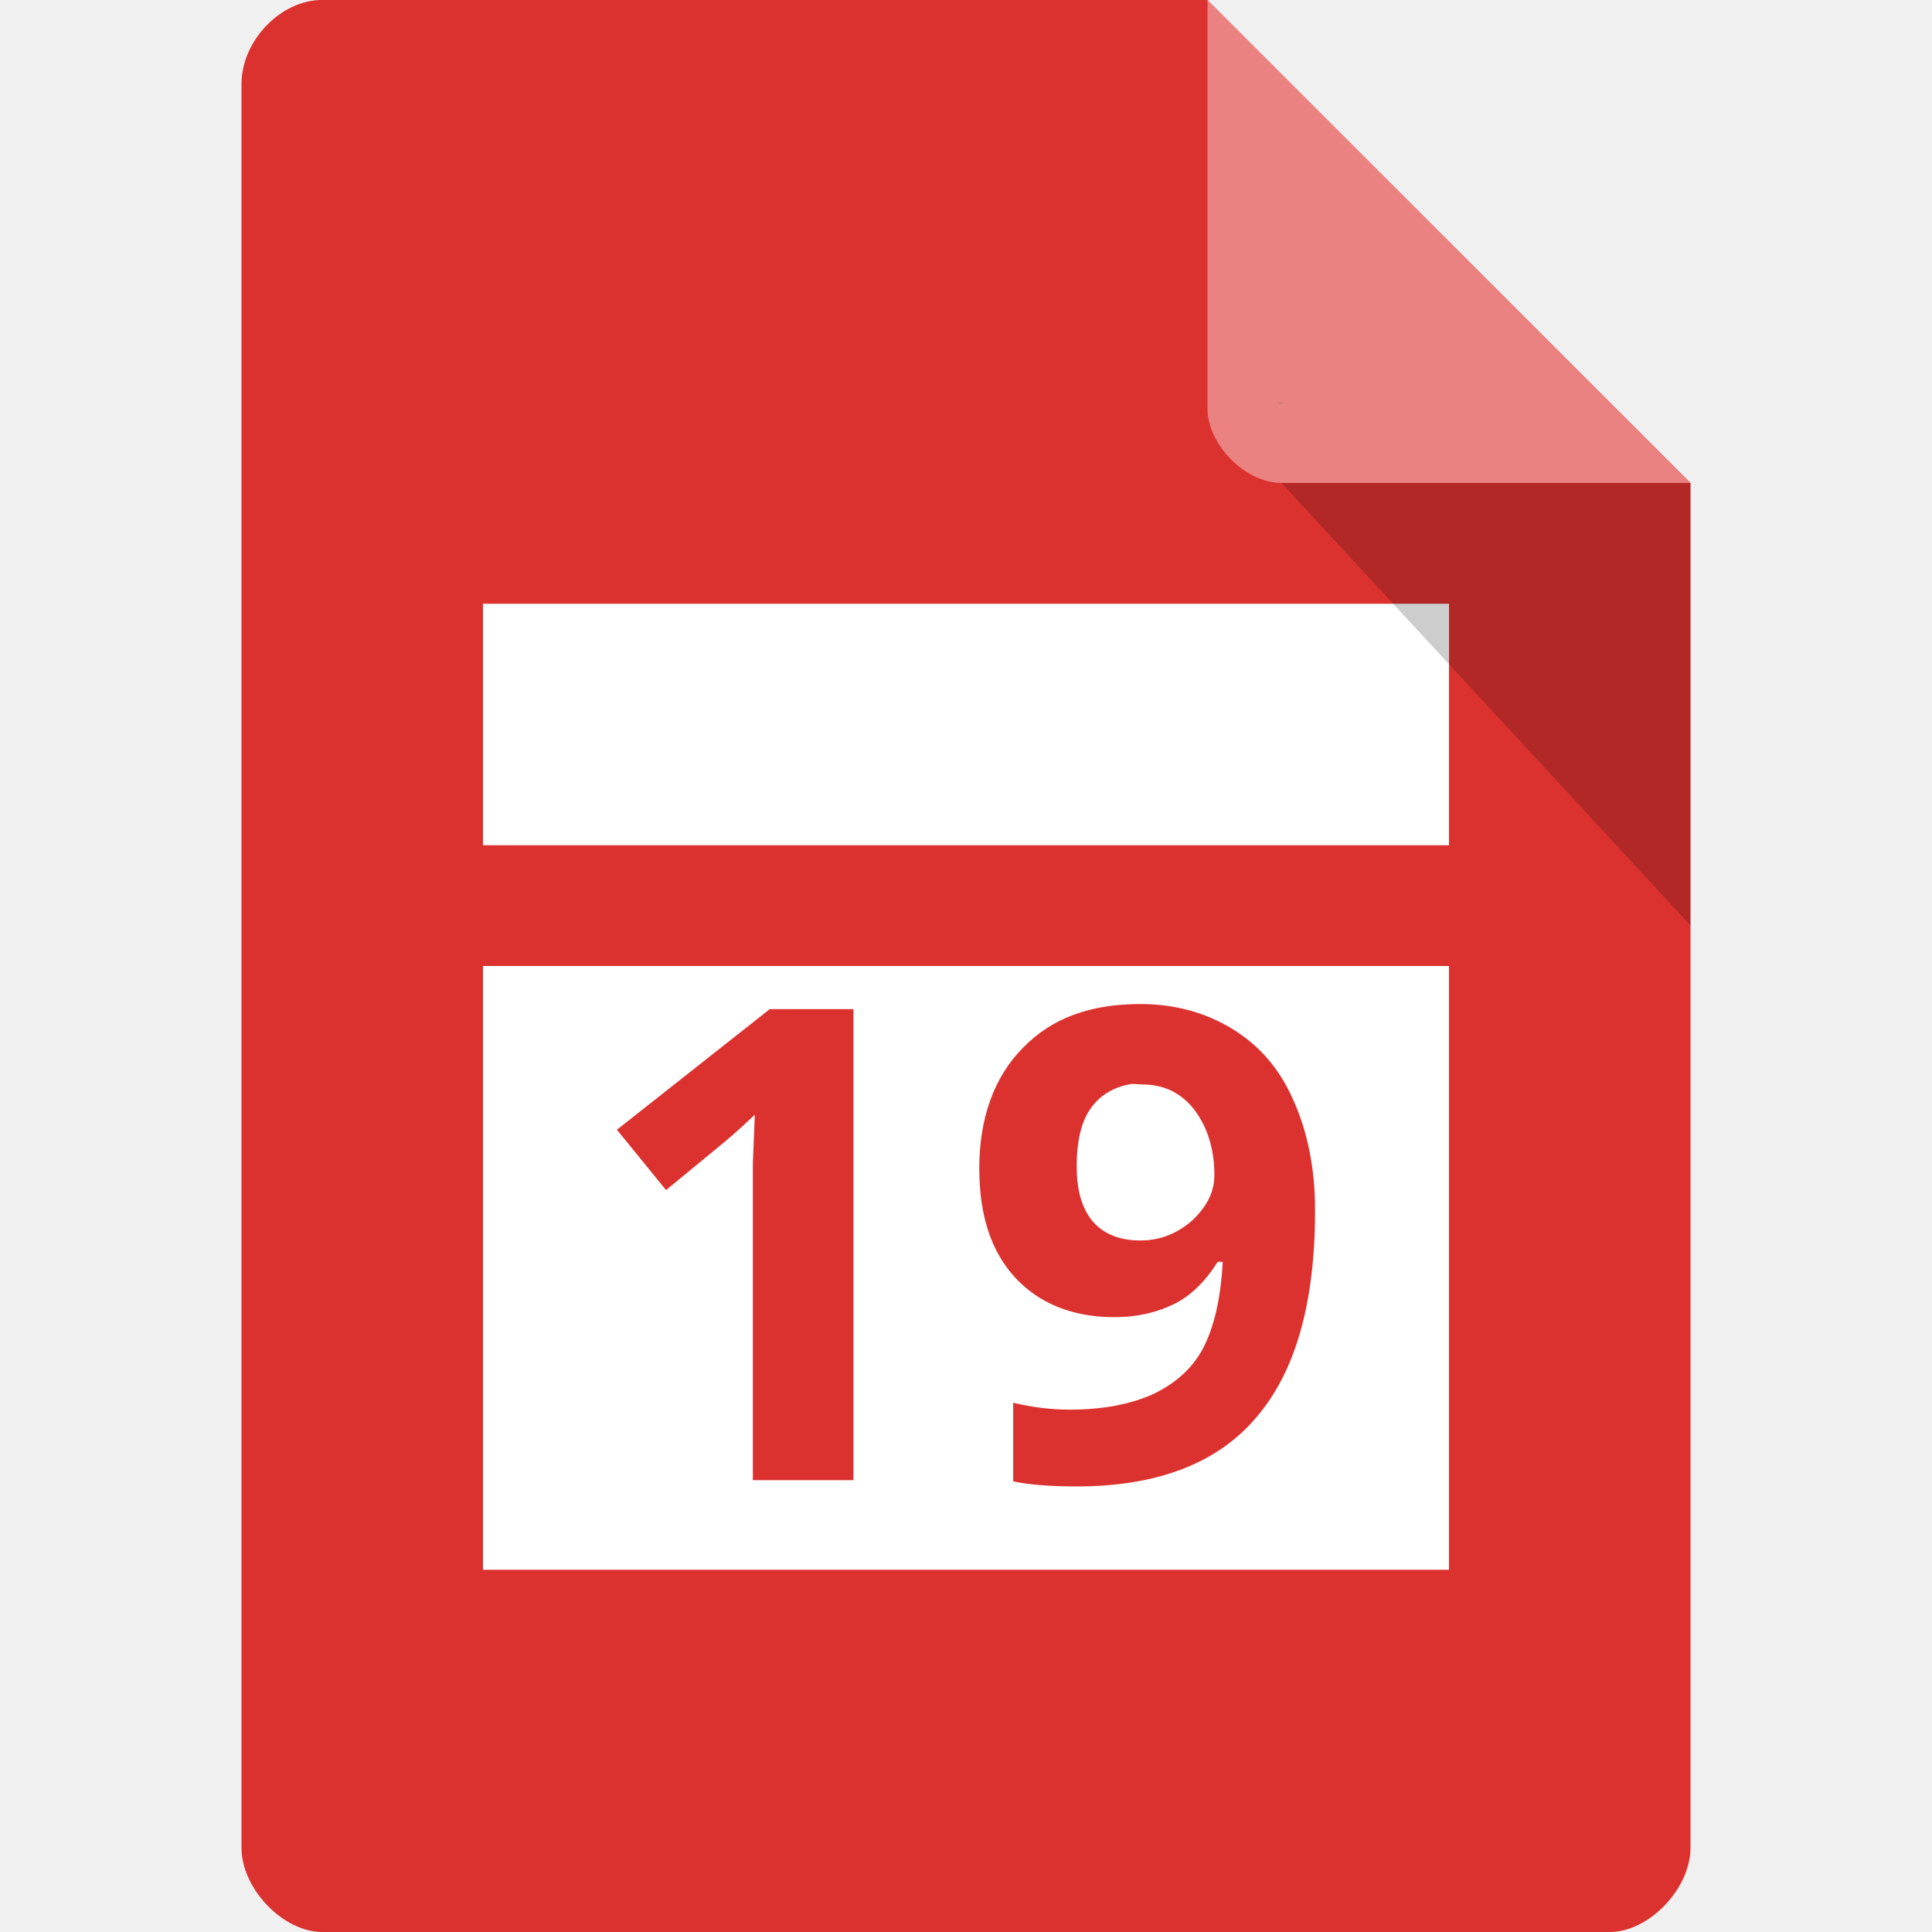
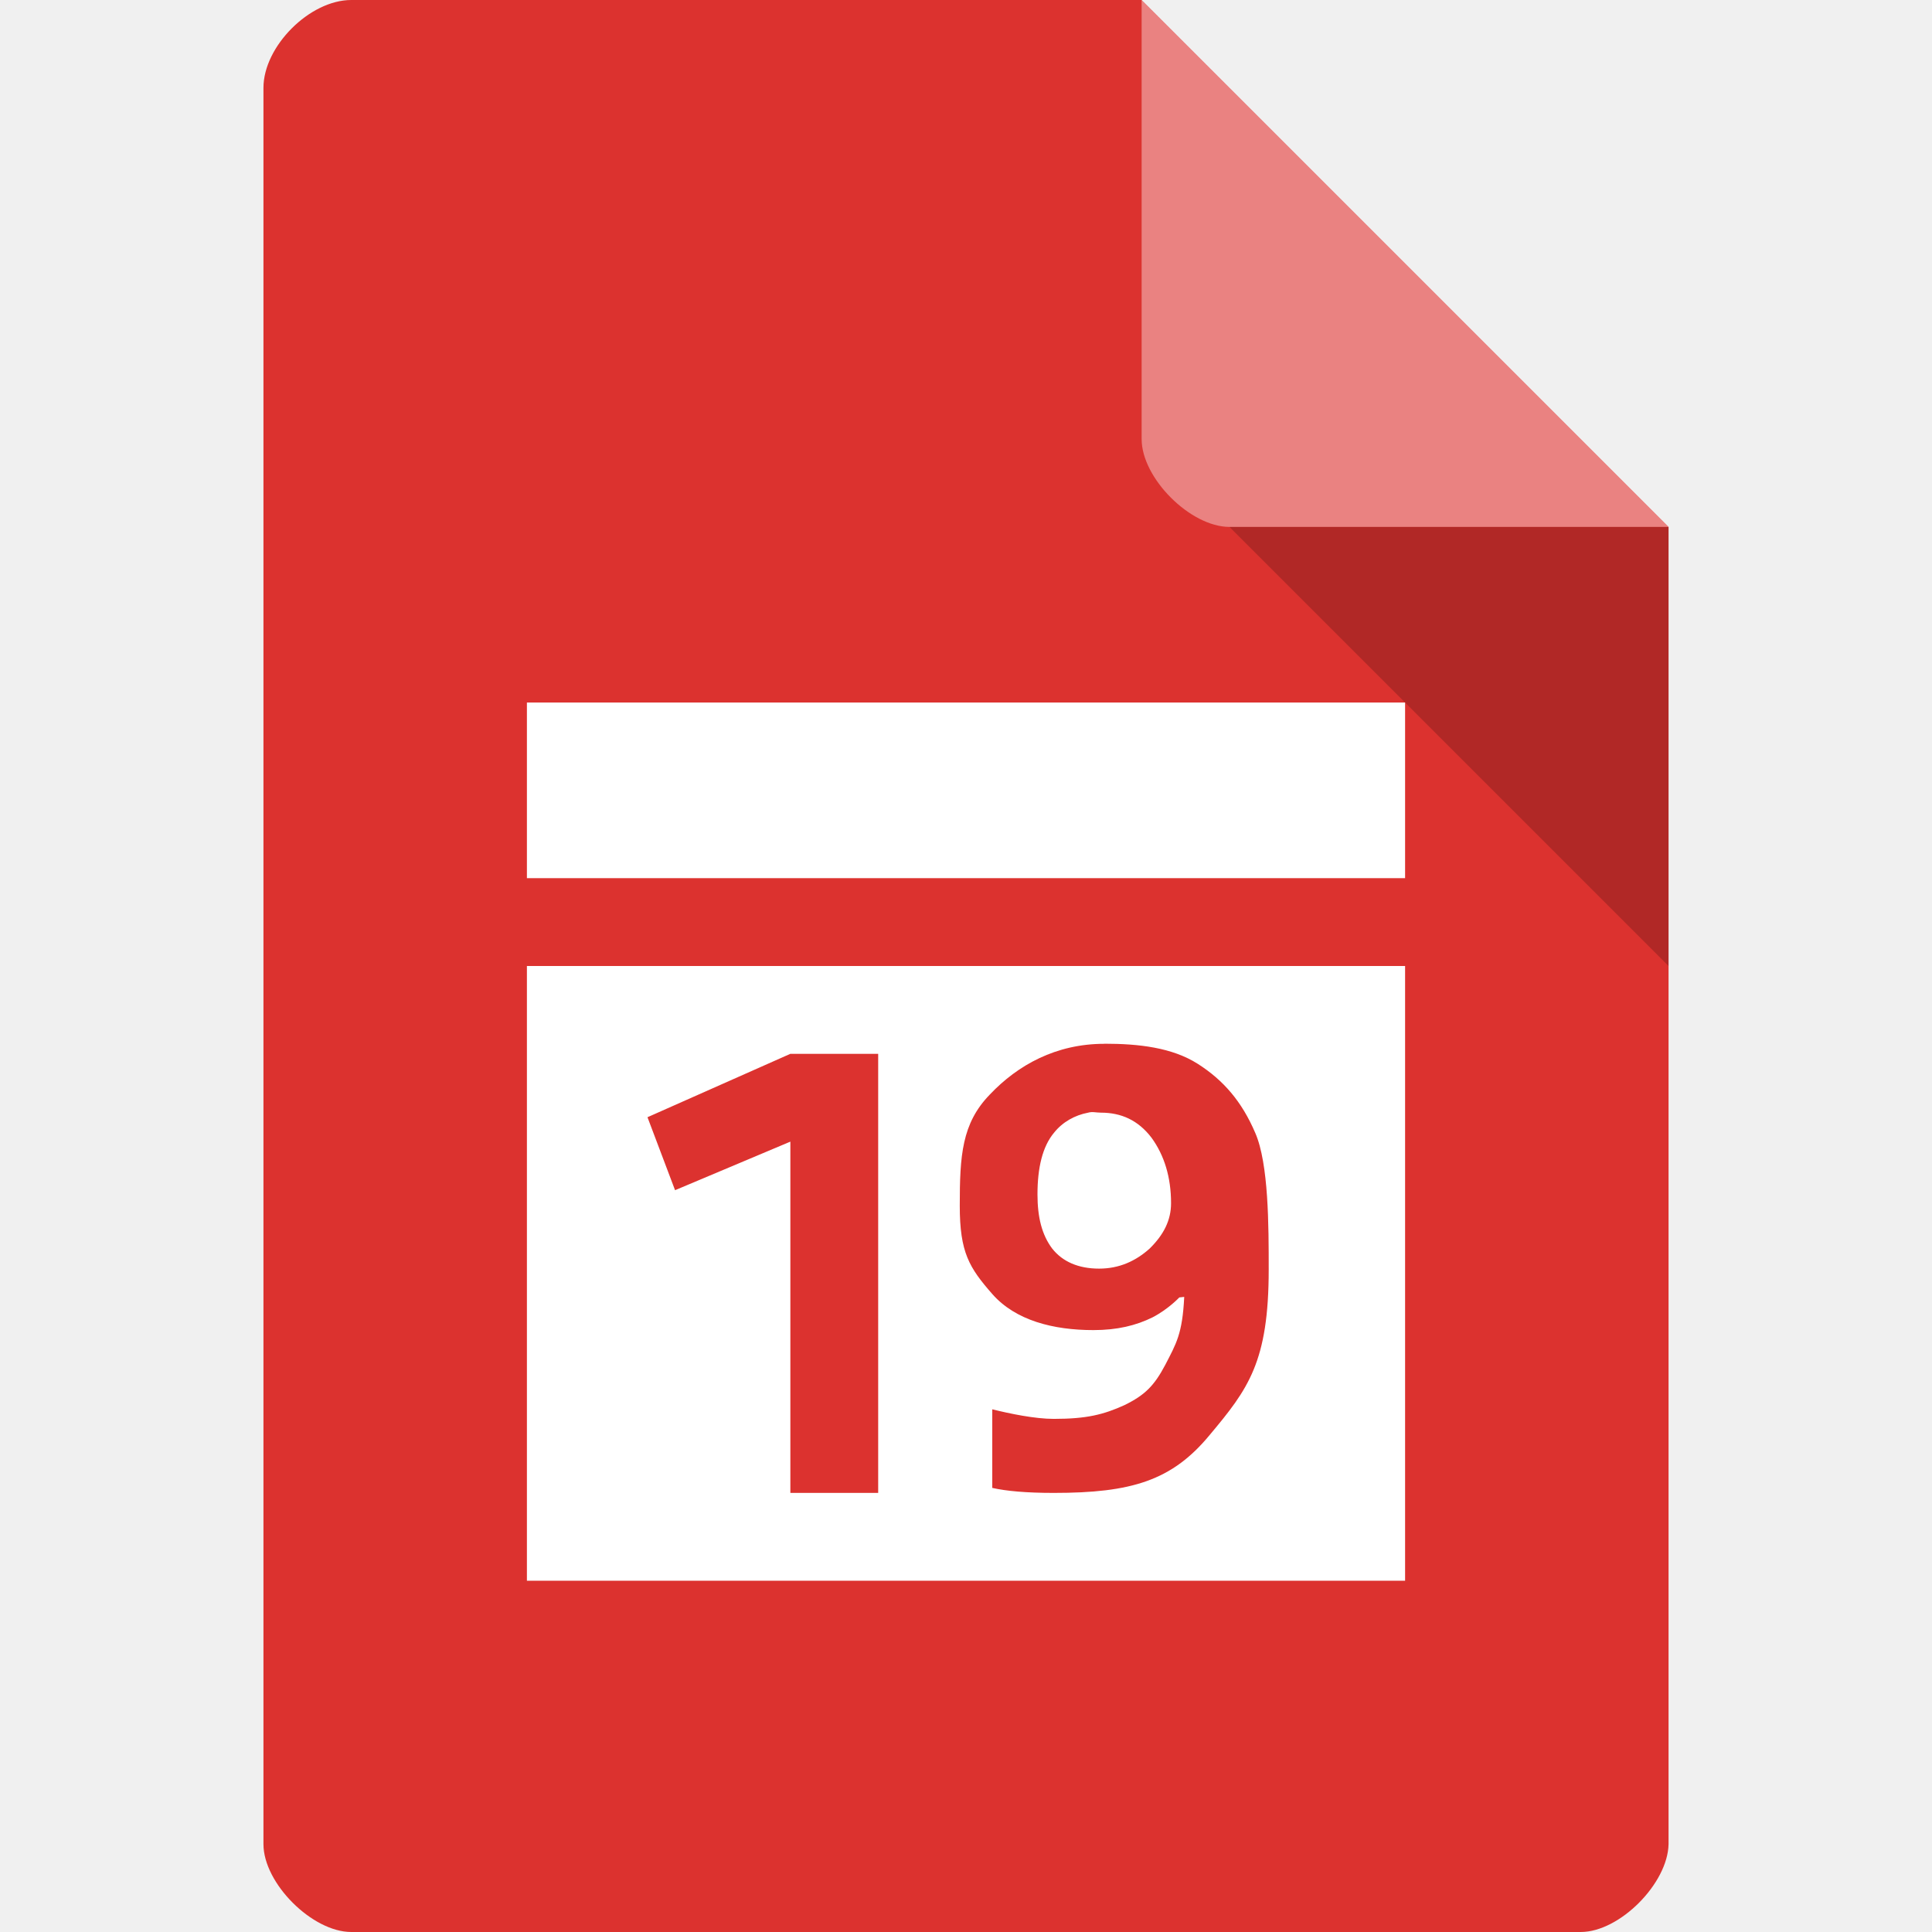
- <svg xmlns="http://www.w3.org/2000/svg" width="16" height="16" viewBox="0 0 16 16" id="svg2" version="1.1">
+ <svg xmlns="http://www.w3.org/2000/svg" width="22" height="22" viewBox="0 0 22 22" id="svg2" version="1.1">
  <defs id="defs14" />
-   <path style="fill:#dc322f;fill-opacity:1" d="M 2.668,-4.46e-4 C 2.324,-4.46e-4 2,0.338 2,0.696 L 2,15.303 C 2,15.641 2.344,16 2.668,16 l 10.664,0 C 13.656,16 14,15.641 14,15.303 L 14,4 10,-4.46e-4 z" id="path4-6" />
-   <path style="fill:#ffffff" d="M 4,5 4,7 12,7 12,5 z M 4,8 4,13 l 8,0 0,-5 z m 5.443,0.315 c 0.292,0 0.547,0.073 0.766,0.208 0.219,0.135 0.385,0.323 0.5,0.583 0.115,0.255 0.182,0.557 0.182,0.917 0,0.766 -0.161,1.339 -0.49,1.719 -0.323,0.38 -0.823,0.568 -1.484,0.568 -0.234,0 -0.406,-0.016 -0.526,-0.042 l 0,-0.651 c 0.151,0.036 0.307,0.057 0.469,0.057 0.281,0 0.505,-0.047 0.682,-0.125 0.177,-0.083 0.323,-0.203 0.417,-0.375 0.094,-0.177 0.151,-0.417 0.167,-0.724 l -0.042,0 c -0.104,0.167 -0.224,0.281 -0.359,0.349 -0.141,0.068 -0.297,0.109 -0.5,0.109 -0.344,0 -0.625,-0.115 -0.823,-0.333 -0.198,-0.219 -0.292,-0.516 -0.292,-0.901 0,-0.417 0.125,-0.76 0.365,-1 0.24,-0.245 0.557,-0.359 0.969,-0.359 z m -3.068,0.042 0.693,0 0,3.901 -0.833,0 0,-2.625 0.016,-0.401 C 6.109,9.367 6.01,9.45 5.958,9.492 L 5.516,9.856 5.109,9.356 z M 9.349,8.981 C 9.234,9.002 9.13,9.059 9.057,9.148 8.958,9.263 8.917,9.44 8.917,9.658 c 0,0.188 0.036,0.333 0.125,0.448 0.089,0.109 0.224,0.167 0.401,0.167 0.172,0 0.313,-0.062 0.432,-0.167 0.12,-0.115 0.182,-0.234 0.182,-0.375 0,-0.214 -0.057,-0.396 -0.167,-0.542 -0.115,-0.146 -0.26,-0.208 -0.432,-0.208 -0.042,0 -0.073,-0.01 -0.109,0 z" id="path10" />
-   <path style="fill:#000000;fill-opacity:0.196" d="m 10.583,3.332 0.015,0.02 0.04,-0.02 z m 0.03,0.668 3.387,3.664 0,-3.664 z" id="path6" />
-   <path style="fill:#ffffff;fill-opacity:0.392" d="m 10,-4.46e-4 3.996,4 -3.384,0 C 10.314,4 10,3.682 10,3.383 z" id="path8" />
+   <path style="fill:#dc322f;fill-opacity:1" d="M 4,0 C 3.527,0 3,0.527 3,1 l 0,20 c 0,0.445 0.555,1 1,1 l 14,0 c 0.445,0 0.992,-0.555 1,-1 L 19,6 13,0 z" id="path4" />
+   <path style="fill:#000000;fill-opacity:0.196" d="m 14,6 5,5 0,-5 z" id="path6" />
+   <path style="fill:#ffffff;fill-opacity:0.392" d="m 13,0 6,6 -5,0 C 13.555,6 13,5.445 13,5 z" id="path8" />
+   <path style="fill:#ffffff" d="m 6,8 0,2 10,0 0,-2 z m 0,3 0,7 10,0 0,-7 z m 6.576,0.885 c 0.389,0 0.771,0.043 1.063,0.229 0.292,0.186 0.502,0.429 0.655,0.787 0.153,0.351 0.153,1.06 0.153,1.554 0,1.053 -0.233,1.361 -0.671,1.884 C 13.345,16.862 12.882,17 12,17 11.687,17 11.458,16.979 11.299,16.943 l 0,-0.895 c 0.201,0.05 0.486,0.109 0.701,0.109 0.375,0 0.567,-0.049 0.803,-0.156 0.236,-0.115 0.341,-0.223 0.466,-0.459 0.125,-0.243 0.195,-0.351 0.216,-0.774 l -0.056,0.006 c 0,0 -0.125,0.134 -0.305,0.227 -0.188,0.093 -0.402,0.145 -0.673,0.145 -0.458,0 -0.887,-0.11 -1.151,-0.41 -0.264,-0.301 -0.371,-0.475 -0.371,-1.005 0,-0.573 0.023,-0.938 0.342,-1.267 0.319,-0.337 0.755,-0.578 1.304,-0.578 z M 9,12 l 1,0 0,5 -1,0 0,-4 -1.313,0.553 -0.314,-0.831 z m 3.391,0.67 c -0.153,0.029 -0.292,0.107 -0.389,0.229 -0.132,0.158 -0.188,0.401 -0.188,0.702 0,0.258 0.049,0.458 0.167,0.616 0.118,0.15 0.299,0.229 0.535,0.229 0.229,0 0.417,-0.086 0.576,-0.229 0.16,-0.158 0.243,-0.322 0.243,-0.516 0,-0.294 -0.076,-0.544 -0.222,-0.745 -0.153,-0.201 -0.347,-0.286 -0.576,-0.286 -0.056,0 -0.097,-0.014 -0.146,0 z" id="path10" />
</svg>
